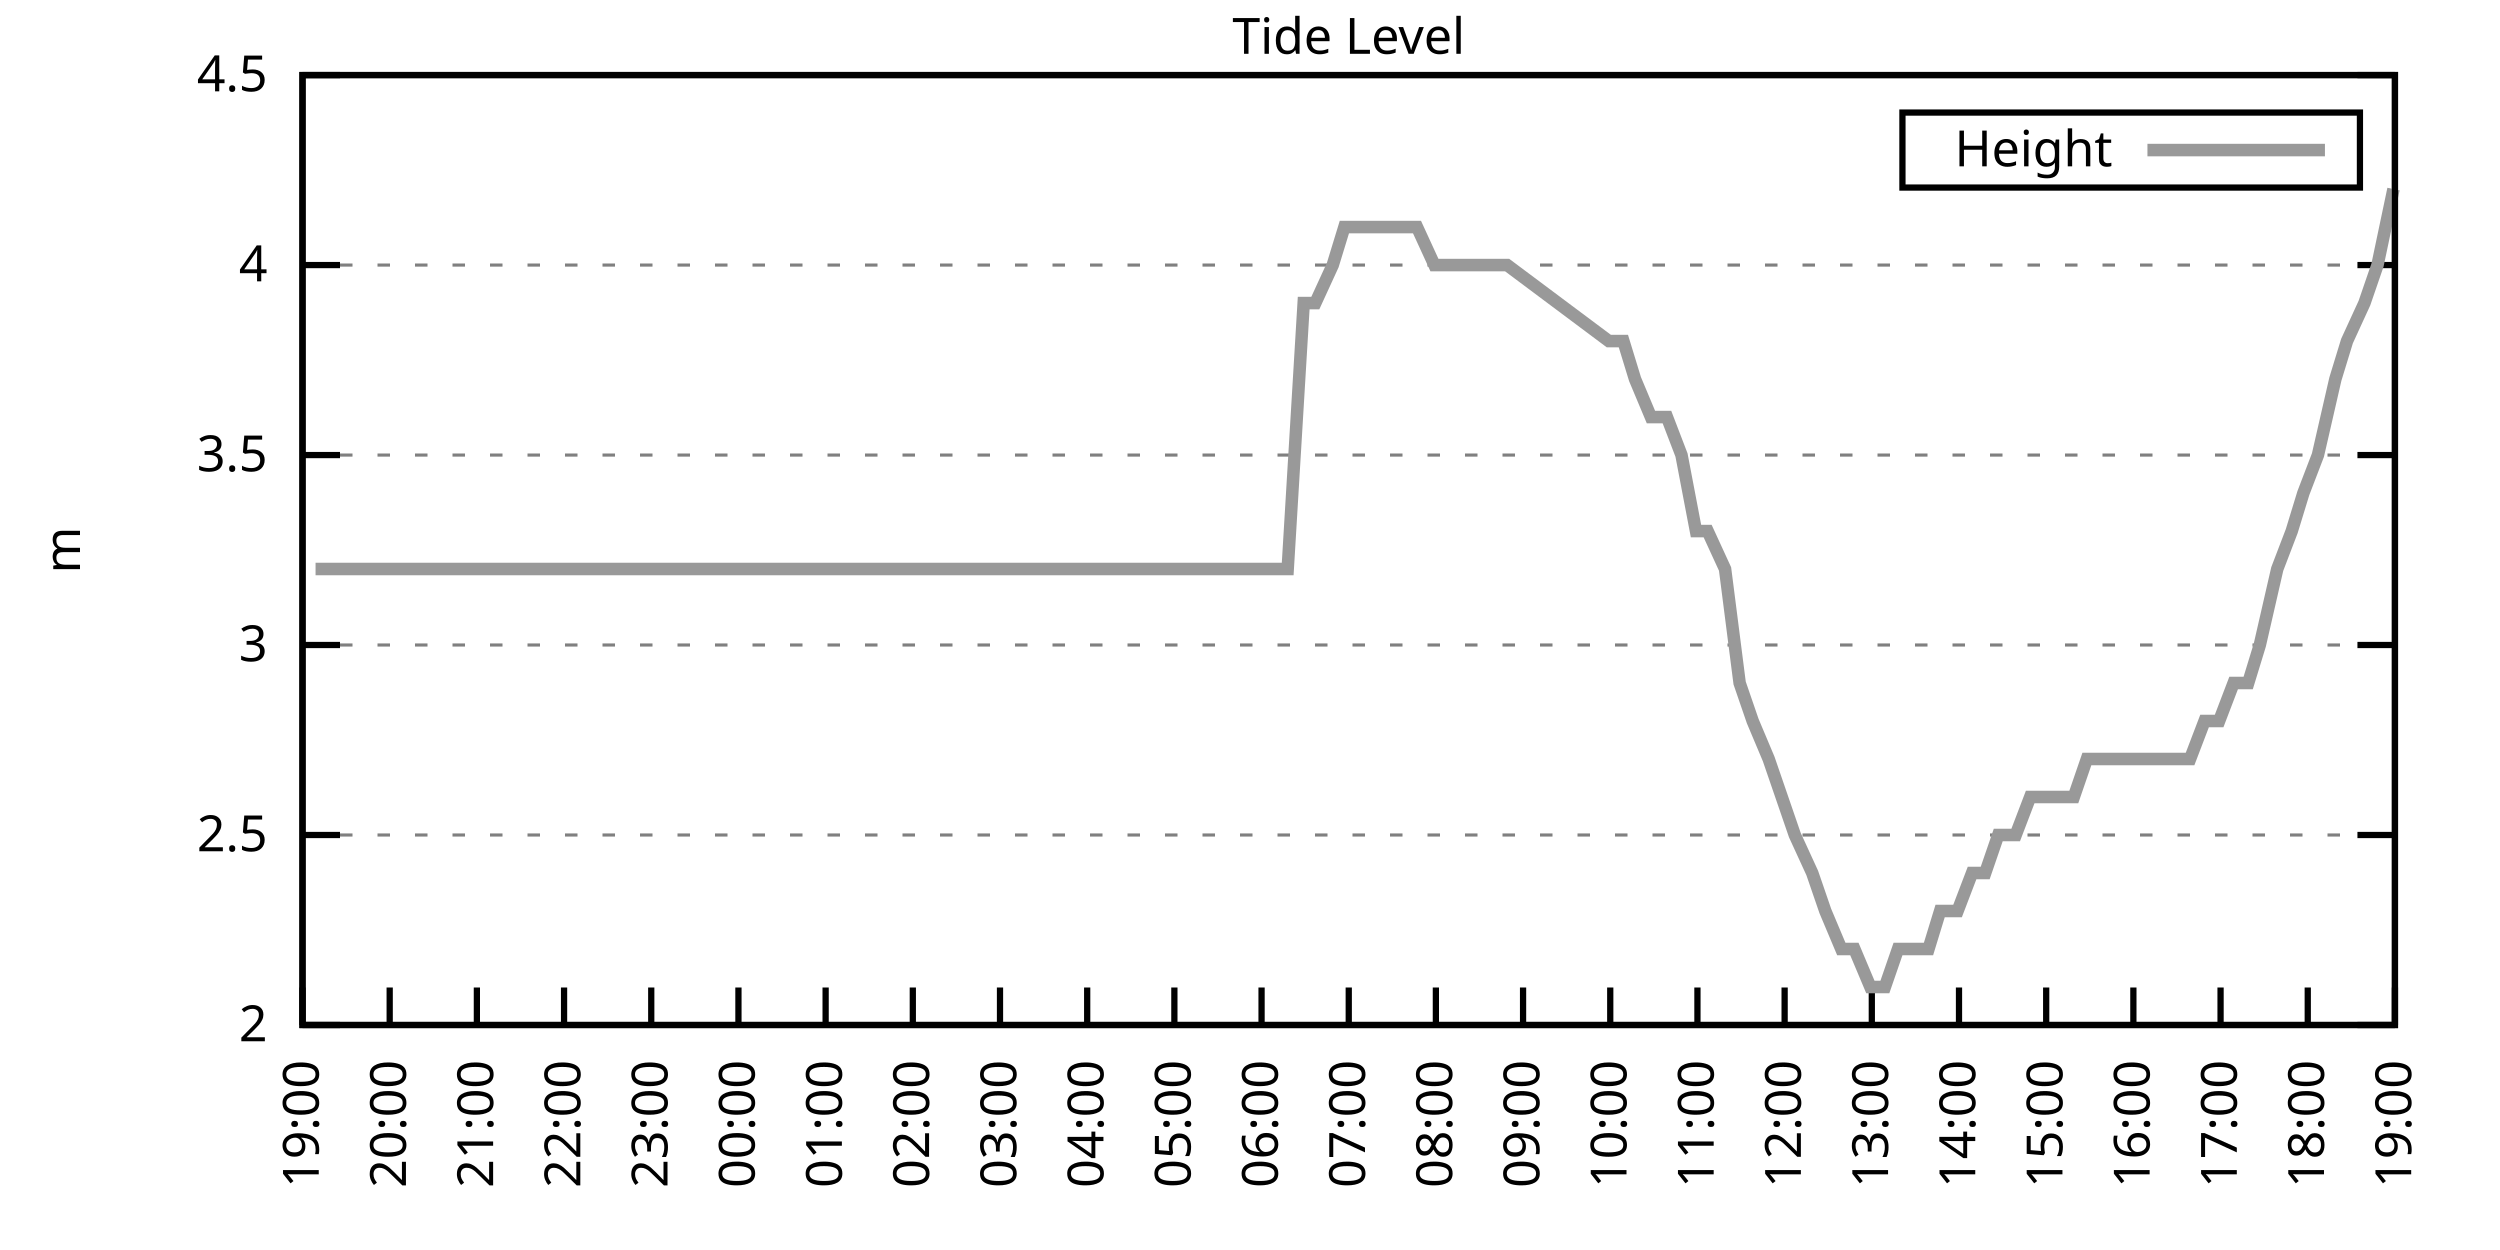
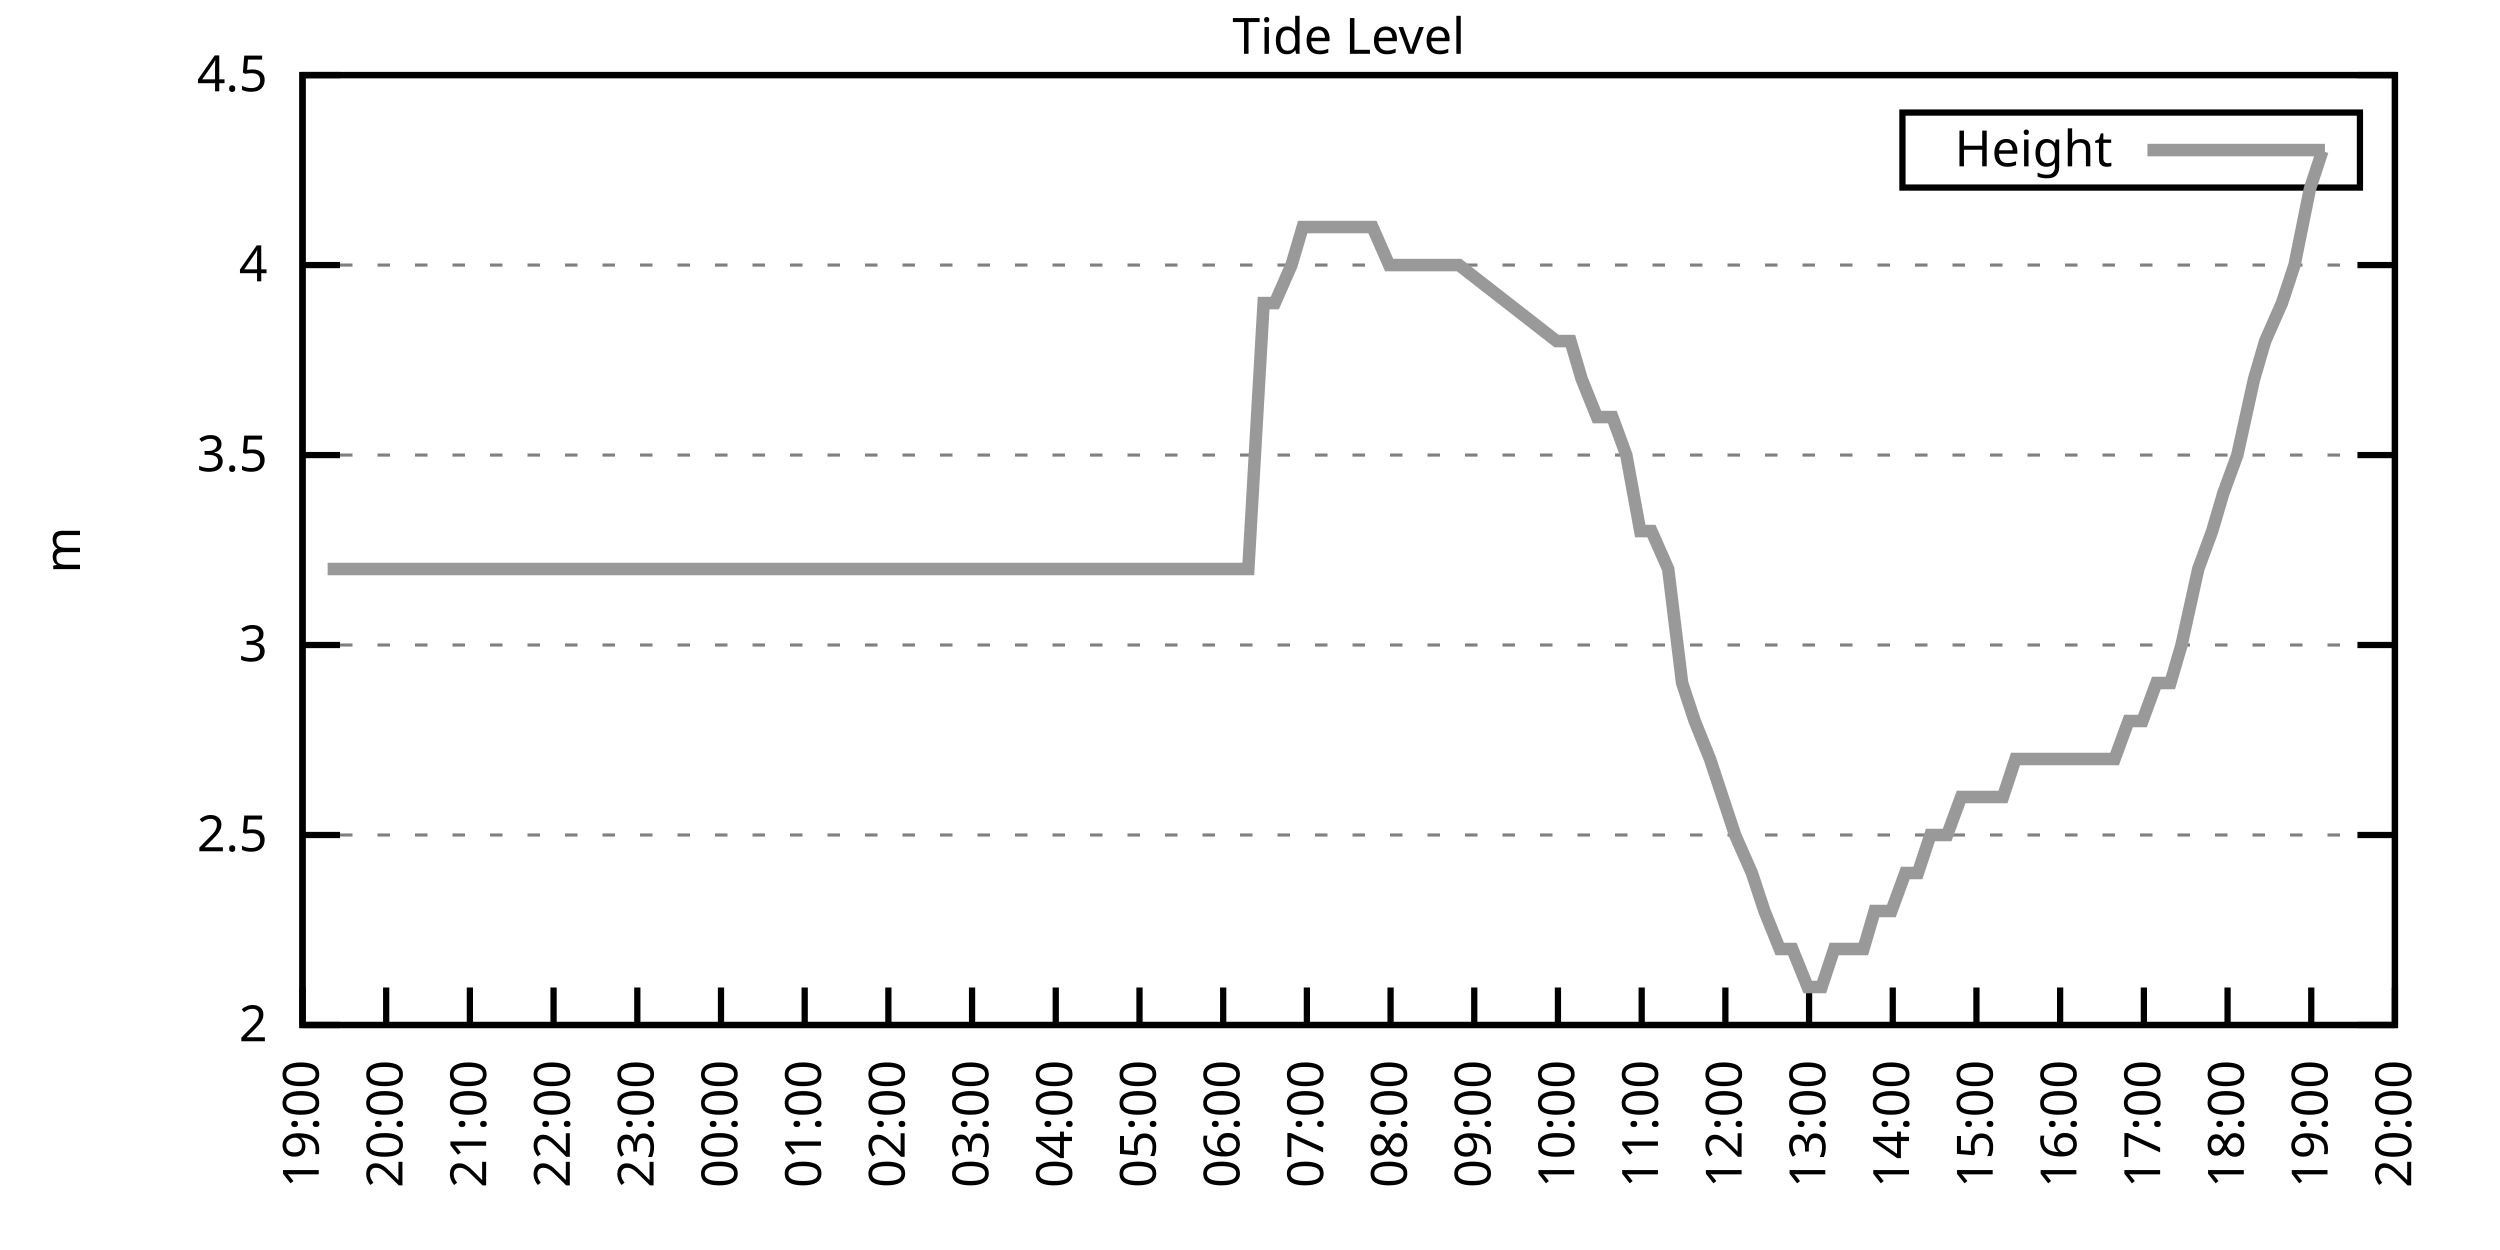
<svg xmlns="http://www.w3.org/2000/svg" xmlns:xlink="http://www.w3.org/1999/xlink" width="400" height="200" viewBox="0 0 400 200">
  <g id="gnuplot_canvas">
    <rect x="0" y="0" width="400" height="200" fill="none" />
    <defs>
      <circle id="gpDot" r="0.5" stroke-width="0.5" stroke="currentColor" />
      <path id="gpPt0" stroke-width="0.333" stroke="currentColor" d="M-1,0 h2 M0,-1 v2" />
      <path id="gpPt1" stroke-width="0.333" stroke="currentColor" d="M-1,-1 L1,1 M1,-1 L-1,1" />
      <path id="gpPt2" stroke-width="0.333" stroke="currentColor" d="M-1,0 L1,0 M0,-1 L0,1 M-1,-1 L1,1 M-1,1 L1,-1" />
      <rect id="gpPt3" stroke-width="0.333" stroke="currentColor" x="-1" y="-1" width="2" height="2" />
      <rect id="gpPt4" stroke-width="0.333" stroke="currentColor" fill="currentColor" x="-1" y="-1" width="2" height="2" />
      <circle id="gpPt5" stroke-width="0.333" stroke="currentColor" cx="0" cy="0" r="1" />
      <use xlink:href="#gpPt5" id="gpPt6" fill="currentColor" stroke="none" />
      <path id="gpPt7" stroke-width="0.333" stroke="currentColor" d="M0,-1.33 L-1.33,0.67 L1.33,0.67 z" />
      <use xlink:href="#gpPt7" id="gpPt8" fill="currentColor" stroke="none" />
      <use xlink:href="#gpPt7" id="gpPt9" stroke="currentColor" transform="rotate(180)" />
      <use xlink:href="#gpPt9" id="gpPt10" fill="currentColor" stroke="none" />
      <use xlink:href="#gpPt3" id="gpPt11" stroke="currentColor" transform="rotate(45)" />
      <use xlink:href="#gpPt11" id="gpPt12" fill="currentColor" stroke="none" />
      <path id="gpPt13" stroke-width="0.333" stroke="currentColor" d="M0,1.330 L1.265,0.411 L0.782,-1.067 L-0.782,-1.076 L-1.265,0.411 z" />
      <use xlink:href="#gpPt13" id="gpPt14" fill="currentColor" stroke="none" />
      <filter id="textbox" filterUnits="objectBoundingBox" x="0" y="0" height="1" width="1">
        <feFlood flood-color="white" flood-opacity="1" result="bgnd" />
        <feComposite in="SourceGraphic" in2="bgnd" operator="atop" />
      </filter>
      <filter id="greybox" filterUnits="objectBoundingBox" x="0" y="0" height="1" width="1">
        <feFlood flood-color="lightgrey" flood-opacity="1" result="grey" />
        <feComposite in="SourceGraphic" in2="grey" operator="atop" />
      </filter>
    </defs>
    <g fill="none" color="white" stroke="currentColor" stroke-width="1.00" stroke-linecap="butt" stroke-linejoin="miter">
</g>
    <g fill="none" color="black" stroke="currentColor" stroke-width="1.00" stroke-linecap="butt" stroke-linejoin="miter">
      <g stroke="none" shape-rendering="crispEdges">
        <polygon fill="rgb(255, 255, 255)" points="48.40,164.00 383.18,164.00 383.18,12.02 48.40,12.02 " />
      </g>
    </g>
    <g fill="none" color="black" stroke="currentColor" stroke-width="1.00" stroke-linecap="butt" stroke-linejoin="miter">
</g>
    <g fill="none" color="black" stroke="black" stroke-width="0.50" stroke-linecap="butt" stroke-linejoin="miter">
</g>
    <g fill="none" color="gray" stroke="currentColor" stroke-width="0.50" stroke-linecap="butt" stroke-linejoin="miter">
      <path stroke="gray" stroke-dasharray="2,4" class="gridline" d="M48.40,164.00 L383.19,164.00  " />
    </g>
    <g fill="none" color="gray" stroke="gray" stroke-width="1.00" stroke-linecap="butt" stroke-linejoin="miter">
</g>
    <g fill="none" color="black" stroke="currentColor" stroke-width="1.00" stroke-linecap="butt" stroke-linejoin="miter">
      <path stroke="black" d="M48.40,164.00 L54.40,164.00 M383.19,164.00 L377.19,164.00  " />
      <g transform="translate(42.80,166.60)" stroke="none" fill="black" font-family="Sans" font-size="8.00" text-anchor="end">
        <text>
          <tspan font-family="Sans"> 2</tspan>
        </text>
      </g>
    </g>
    <g fill="none" color="black" stroke="currentColor" stroke-width="1.00" stroke-linecap="butt" stroke-linejoin="miter">
</g>
    <g fill="none" color="black" stroke="black" stroke-width="0.50" stroke-linecap="butt" stroke-linejoin="miter">
</g>
    <g fill="none" color="gray" stroke="currentColor" stroke-width="0.50" stroke-linecap="butt" stroke-linejoin="miter">
      <path stroke="gray" stroke-dasharray="2,4" class="gridline" d="M48.40,133.60 L383.19,133.60  " />
    </g>
    <g fill="none" color="gray" stroke="gray" stroke-width="1.00" stroke-linecap="butt" stroke-linejoin="miter">
</g>
    <g fill="none" color="black" stroke="currentColor" stroke-width="1.00" stroke-linecap="butt" stroke-linejoin="miter">
      <path stroke="black" d="M48.40,133.60 L54.40,133.60 M383.19,133.60 L377.19,133.60  " />
      <g transform="translate(42.80,136.20)" stroke="none" fill="black" font-family="Sans" font-size="8.00" text-anchor="end">
        <text>
          <tspan font-family="Sans"> 2.5</tspan>
        </text>
      </g>
    </g>
    <g fill="none" color="black" stroke="currentColor" stroke-width="1.00" stroke-linecap="butt" stroke-linejoin="miter">
</g>
    <g fill="none" color="black" stroke="black" stroke-width="0.50" stroke-linecap="butt" stroke-linejoin="miter">
</g>
    <g fill="none" color="gray" stroke="currentColor" stroke-width="0.50" stroke-linecap="butt" stroke-linejoin="miter">
      <path stroke="gray" stroke-dasharray="2,4" class="gridline" d="M48.40,103.20 L383.19,103.20  " />
    </g>
    <g fill="none" color="gray" stroke="gray" stroke-width="1.00" stroke-linecap="butt" stroke-linejoin="miter">
</g>
    <g fill="none" color="black" stroke="currentColor" stroke-width="1.00" stroke-linecap="butt" stroke-linejoin="miter">
      <path stroke="black" d="M48.40,103.20 L54.40,103.20 M383.19,103.20 L377.19,103.20  " />
      <g transform="translate(42.80,105.80)" stroke="none" fill="black" font-family="Sans" font-size="8.00" text-anchor="end">
        <text>
          <tspan font-family="Sans"> 3</tspan>
        </text>
      </g>
    </g>
    <g fill="none" color="black" stroke="currentColor" stroke-width="1.00" stroke-linecap="butt" stroke-linejoin="miter">
</g>
    <g fill="none" color="black" stroke="black" stroke-width="0.50" stroke-linecap="butt" stroke-linejoin="miter">
</g>
    <g fill="none" color="gray" stroke="currentColor" stroke-width="0.50" stroke-linecap="butt" stroke-linejoin="miter">
      <path stroke="gray" stroke-dasharray="2,4" class="gridline" d="M48.40,72.81 L383.19,72.81  " />
    </g>
    <g fill="none" color="gray" stroke="gray" stroke-width="1.00" stroke-linecap="butt" stroke-linejoin="miter">
</g>
    <g fill="none" color="black" stroke="currentColor" stroke-width="1.00" stroke-linecap="butt" stroke-linejoin="miter">
      <path stroke="black" d="M48.40,72.81 L54.40,72.81 M383.19,72.81 L377.19,72.81  " />
      <g transform="translate(42.80,75.41)" stroke="none" fill="black" font-family="Sans" font-size="8.00" text-anchor="end">
        <text>
          <tspan font-family="Sans"> 3.5</tspan>
        </text>
      </g>
    </g>
    <g fill="none" color="black" stroke="currentColor" stroke-width="1.00" stroke-linecap="butt" stroke-linejoin="miter">
</g>
    <g fill="none" color="black" stroke="black" stroke-width="0.50" stroke-linecap="butt" stroke-linejoin="miter">
</g>
    <g fill="none" color="gray" stroke="currentColor" stroke-width="0.50" stroke-linecap="butt" stroke-linejoin="miter">
      <path stroke="gray" stroke-dasharray="2,4" class="gridline" d="M48.40,42.41 L383.19,42.41  " />
    </g>
    <g fill="none" color="gray" stroke="gray" stroke-width="1.00" stroke-linecap="butt" stroke-linejoin="miter">
</g>
    <g fill="none" color="black" stroke="currentColor" stroke-width="1.00" stroke-linecap="butt" stroke-linejoin="miter">
      <path stroke="black" d="M48.40,42.41 L54.40,42.41 M383.19,42.41 L377.19,42.41  " />
      <g transform="translate(42.80,45.01)" stroke="none" fill="black" font-family="Sans" font-size="8.00" text-anchor="end">
        <text>
          <tspan font-family="Sans"> 4</tspan>
        </text>
      </g>
    </g>
    <g fill="none" color="black" stroke="currentColor" stroke-width="1.00" stroke-linecap="butt" stroke-linejoin="miter">
</g>
    <g fill="none" color="black" stroke="black" stroke-width="0.50" stroke-linecap="butt" stroke-linejoin="miter">
</g>
    <g fill="none" color="gray" stroke="currentColor" stroke-width="0.50" stroke-linecap="butt" stroke-linejoin="miter">
      <path stroke="gray" stroke-dasharray="2,4" class="gridline" d="M48.40,12.01 L383.19,12.01  " />
    </g>
    <g fill="none" color="gray" stroke="gray" stroke-width="1.00" stroke-linecap="butt" stroke-linejoin="miter">
</g>
    <g fill="none" color="black" stroke="currentColor" stroke-width="1.00" stroke-linecap="butt" stroke-linejoin="miter">
      <path stroke="black" d="M48.40,12.01 L54.40,12.01 M383.19,12.01 L377.19,12.01  " />
      <g transform="translate(42.80,14.61)" stroke="none" fill="black" font-family="Sans" font-size="8.00" text-anchor="end">
        <text>
          <tspan font-family="Sans"> 4.5</tspan>
        </text>
      </g>
    </g>
    <g fill="none" color="black" stroke="currentColor" stroke-width="1.00" stroke-linecap="butt" stroke-linejoin="miter">
      <path stroke="black" d="M48.40,164.00 L48.40,158.00  " />
      <g transform="translate(51.00,169.60) rotate(270.00)" stroke="none" fill="black" font-family="Sans" font-size="8.00" text-anchor="end">
        <text>
          <tspan font-family="Sans">19:00</tspan>
        </text>
      </g>
    </g>
    <g fill="none" color="black" stroke="currentColor" stroke-width="1.00" stroke-linecap="butt" stroke-linejoin="miter">
-       <path stroke="black" d="M62.35,164.00 L62.35,158.00  " />
-       <g transform="translate(64.95,169.60) rotate(270.00)" stroke="none" fill="black" font-family="Sans" font-size="8.00" text-anchor="end">
+       <path stroke="black" d="M61.79,164.00 L61.79,158.00  " />
+       <g transform="translate(64.39,169.60) rotate(270.00)" stroke="none" fill="black" font-family="Sans" font-size="8.00" text-anchor="end">
        <text>
          <tspan font-family="Sans">20:00</tspan>
        </text>
      </g>
    </g>
    <g fill="none" color="black" stroke="currentColor" stroke-width="1.00" stroke-linecap="butt" stroke-linejoin="miter">
-       <path stroke="black" d="M76.30,164.00 L76.30,158.00  " />
-       <g transform="translate(78.90,169.60) rotate(270.00)" stroke="none" fill="black" font-family="Sans" font-size="8.00" text-anchor="end">
+       <path stroke="black" d="M75.18,164.00 L75.18,158.00  " />
+       <g transform="translate(77.78,169.60) rotate(270.00)" stroke="none" fill="black" font-family="Sans" font-size="8.00" text-anchor="end">
        <text>
          <tspan font-family="Sans">21:00</tspan>
        </text>
      </g>
    </g>
    <g fill="none" color="black" stroke="currentColor" stroke-width="1.00" stroke-linecap="butt" stroke-linejoin="miter">
-       <path stroke="black" d="M90.25,164.00 L90.25,158.00  " />
-       <g transform="translate(92.85,169.60) rotate(270.00)" stroke="none" fill="black" font-family="Sans" font-size="8.00" text-anchor="end">
+       <path stroke="black" d="M88.57,164.00 L88.57,158.00  " />
+       <g transform="translate(91.17,169.60) rotate(270.00)" stroke="none" fill="black" font-family="Sans" font-size="8.00" text-anchor="end">
        <text>
          <tspan font-family="Sans">22:00</tspan>
        </text>
      </g>
    </g>
    <g fill="none" color="black" stroke="currentColor" stroke-width="1.00" stroke-linecap="butt" stroke-linejoin="miter">
-       <path stroke="black" d="M104.20,164.00 L104.20,158.00  " />
-       <g transform="translate(106.80,169.60) rotate(270.00)" stroke="none" fill="black" font-family="Sans" font-size="8.00" text-anchor="end">
+       <path stroke="black" d="M101.97,164.00 L101.97,158.00  " />
+       <g transform="translate(104.57,169.60) rotate(270.00)" stroke="none" fill="black" font-family="Sans" font-size="8.00" text-anchor="end">
        <text>
          <tspan font-family="Sans">23:00</tspan>
        </text>
      </g>
    </g>
    <g fill="none" color="black" stroke="currentColor" stroke-width="1.00" stroke-linecap="butt" stroke-linejoin="miter">
-       <path stroke="black" d="M118.15,164.00 L118.15,158.00  " />
-       <g transform="translate(120.75,169.60) rotate(270.00)" stroke="none" fill="black" font-family="Sans" font-size="8.00" text-anchor="end">
+       <path stroke="black" d="M115.36,164.00 L115.36,158.00  " />
+       <g transform="translate(117.96,169.60) rotate(270.00)" stroke="none" fill="black" font-family="Sans" font-size="8.00" text-anchor="end">
        <text>
          <tspan font-family="Sans">00:00</tspan>
        </text>
      </g>
    </g>
    <g fill="none" color="black" stroke="currentColor" stroke-width="1.00" stroke-linecap="butt" stroke-linejoin="miter">
-       <path stroke="black" d="M132.10,164.00 L132.10,158.00  " />
-       <g transform="translate(134.70,169.60) rotate(270.00)" stroke="none" fill="black" font-family="Sans" font-size="8.00" text-anchor="end">
+       <path stroke="black" d="M128.75,164.00 L128.75,158.00  " />
+       <g transform="translate(131.35,169.60) rotate(270.00)" stroke="none" fill="black" font-family="Sans" font-size="8.00" text-anchor="end">
        <text>
          <tspan font-family="Sans">01:00</tspan>
        </text>
      </g>
    </g>
    <g fill="none" color="black" stroke="currentColor" stroke-width="1.00" stroke-linecap="butt" stroke-linejoin="miter">
-       <path stroke="black" d="M146.05,164.00 L146.05,158.00  " />
-       <g transform="translate(148.65,169.60) rotate(270.00)" stroke="none" fill="black" font-family="Sans" font-size="8.00" text-anchor="end">
+       <path stroke="black" d="M142.14,164.00 L142.14,158.00  " />
+       <g transform="translate(144.74,169.60) rotate(270.00)" stroke="none" fill="black" font-family="Sans" font-size="8.00" text-anchor="end">
        <text>
          <tspan font-family="Sans">02:00</tspan>
        </text>
      </g>
    </g>
    <g fill="none" color="black" stroke="currentColor" stroke-width="1.00" stroke-linecap="butt" stroke-linejoin="miter">
-       <path stroke="black" d="M160.00,164.00 L160.00,158.00  " />
-       <g transform="translate(162.60,169.60) rotate(270.00)" stroke="none" fill="black" font-family="Sans" font-size="8.00" text-anchor="end">
+       <path stroke="black" d="M155.53,164.00 L155.53,158.00  " />
+       <g transform="translate(158.13,169.60) rotate(270.00)" stroke="none" fill="black" font-family="Sans" font-size="8.00" text-anchor="end">
        <text>
          <tspan font-family="Sans">03:00</tspan>
        </text>
      </g>
    </g>
    <g fill="none" color="black" stroke="currentColor" stroke-width="1.00" stroke-linecap="butt" stroke-linejoin="miter">
-       <path stroke="black" d="M173.95,164.00 L173.95,158.00  " />
-       <g transform="translate(176.55,169.60) rotate(270.00)" stroke="none" fill="black" font-family="Sans" font-size="8.00" text-anchor="end">
+       <path stroke="black" d="M168.92,164.00 L168.92,158.00  " />
+       <g transform="translate(171.52,169.60) rotate(270.00)" stroke="none" fill="black" font-family="Sans" font-size="8.00" text-anchor="end">
        <text>
          <tspan font-family="Sans">04:00</tspan>
        </text>
      </g>
    </g>
    <g fill="none" color="black" stroke="currentColor" stroke-width="1.00" stroke-linecap="butt" stroke-linejoin="miter">
-       <path stroke="black" d="M187.90,164.00 L187.90,158.00  " />
-       <g transform="translate(190.50,169.60) rotate(270.00)" stroke="none" fill="black" font-family="Sans" font-size="8.00" text-anchor="end">
+       <path stroke="black" d="M182.32,164.00 L182.32,158.00  " />
+       <g transform="translate(184.92,169.60) rotate(270.00)" stroke="none" fill="black" font-family="Sans" font-size="8.00" text-anchor="end">
        <text>
          <tspan font-family="Sans">05:00</tspan>
        </text>
      </g>
    </g>
    <g fill="none" color="black" stroke="currentColor" stroke-width="1.00" stroke-linecap="butt" stroke-linejoin="miter">
-       <path stroke="black" d="M201.85,164.00 L201.85,158.00  " />
-       <g transform="translate(204.45,169.60) rotate(270.00)" stroke="none" fill="black" font-family="Sans" font-size="8.00" text-anchor="end">
+       <path stroke="black" d="M195.71,164.00 L195.71,158.00  " />
+       <g transform="translate(198.31,169.60) rotate(270.00)" stroke="none" fill="black" font-family="Sans" font-size="8.00" text-anchor="end">
        <text>
          <tspan font-family="Sans">06:00</tspan>
        </text>
      </g>
    </g>
    <g fill="none" color="black" stroke="currentColor" stroke-width="1.00" stroke-linecap="butt" stroke-linejoin="miter">
-       <path stroke="black" d="M215.80,164.00 L215.80,158.00  " />
-       <g transform="translate(218.40,169.60) rotate(270.00)" stroke="none" fill="black" font-family="Sans" font-size="8.00" text-anchor="end">
+       <path stroke="black" d="M209.10,164.00 L209.10,158.00  " />
+       <g transform="translate(211.70,169.60) rotate(270.00)" stroke="none" fill="black" font-family="Sans" font-size="8.00" text-anchor="end">
        <text>
          <tspan font-family="Sans">07:00</tspan>
        </text>
      </g>
    </g>
    <g fill="none" color="black" stroke="currentColor" stroke-width="1.00" stroke-linecap="butt" stroke-linejoin="miter">
-       <path stroke="black" d="M229.74,164.00 L229.74,158.00  " />
-       <g transform="translate(232.34,169.60) rotate(270.00)" stroke="none" fill="black" font-family="Sans" font-size="8.00" text-anchor="end">
+       <path stroke="black" d="M222.49,164.00 L222.49,158.00  " />
+       <g transform="translate(225.09,169.60) rotate(270.00)" stroke="none" fill="black" font-family="Sans" font-size="8.00" text-anchor="end">
        <text>
          <tspan font-family="Sans">08:00</tspan>
        </text>
      </g>
    </g>
    <g fill="none" color="black" stroke="currentColor" stroke-width="1.00" stroke-linecap="butt" stroke-linejoin="miter">
-       <path stroke="black" d="M243.69,164.00 L243.69,158.00  " />
-       <g transform="translate(246.29,169.60) rotate(270.00)" stroke="none" fill="black" font-family="Sans" font-size="8.00" text-anchor="end">
+       <path stroke="black" d="M235.88,164.00 L235.88,158.00  " />
+       <g transform="translate(238.48,169.60) rotate(270.00)" stroke="none" fill="black" font-family="Sans" font-size="8.00" text-anchor="end">
        <text>
          <tspan font-family="Sans">09:00</tspan>
        </text>
      </g>
    </g>
    <g fill="none" color="black" stroke="currentColor" stroke-width="1.00" stroke-linecap="butt" stroke-linejoin="miter">
-       <path stroke="black" d="M257.64,164.00 L257.64,158.00  " />
-       <g transform="translate(260.24,169.60) rotate(270.00)" stroke="none" fill="black" font-family="Sans" font-size="8.00" text-anchor="end">
+       <path stroke="black" d="M249.27,164.00 L249.27,158.00  " />
+       <g transform="translate(251.87,169.60) rotate(270.00)" stroke="none" fill="black" font-family="Sans" font-size="8.00" text-anchor="end">
        <text>
          <tspan font-family="Sans">10:00</tspan>
        </text>
      </g>
    </g>
    <g fill="none" color="black" stroke="currentColor" stroke-width="1.00" stroke-linecap="butt" stroke-linejoin="miter">
-       <path stroke="black" d="M271.59,164.00 L271.59,158.00  " />
-       <g transform="translate(274.19,169.60) rotate(270.00)" stroke="none" fill="black" font-family="Sans" font-size="8.00" text-anchor="end">
+       <path stroke="black" d="M262.67,164.00 L262.67,158.00  " />
+       <g transform="translate(265.27,169.60) rotate(270.00)" stroke="none" fill="black" font-family="Sans" font-size="8.00" text-anchor="end">
        <text>
          <tspan font-family="Sans">11:00</tspan>
        </text>
      </g>
    </g>
    <g fill="none" color="black" stroke="currentColor" stroke-width="1.00" stroke-linecap="butt" stroke-linejoin="miter">
-       <path stroke="black" d="M285.54,164.00 L285.54,158.00  " />
-       <g transform="translate(288.14,169.60) rotate(270.00)" stroke="none" fill="black" font-family="Sans" font-size="8.00" text-anchor="end">
+       <path stroke="black" d="M276.06,164.00 L276.06,158.00  " />
+       <g transform="translate(278.66,169.60) rotate(270.00)" stroke="none" fill="black" font-family="Sans" font-size="8.00" text-anchor="end">
        <text>
          <tspan font-family="Sans">12:00</tspan>
        </text>
      </g>
    </g>
    <g fill="none" color="black" stroke="currentColor" stroke-width="1.00" stroke-linecap="butt" stroke-linejoin="miter">
-       <path stroke="black" d="M299.49,164.00 L299.49,158.00  " />
-       <g transform="translate(302.09,169.60) rotate(270.00)" stroke="none" fill="black" font-family="Sans" font-size="8.00" text-anchor="end">
+       <path stroke="black" d="M289.45,164.00 L289.45,158.00  " />
+       <g transform="translate(292.05,169.60) rotate(270.00)" stroke="none" fill="black" font-family="Sans" font-size="8.00" text-anchor="end">
        <text>
          <tspan font-family="Sans">13:00</tspan>
        </text>
      </g>
    </g>
    <g fill="none" color="black" stroke="currentColor" stroke-width="1.00" stroke-linecap="butt" stroke-linejoin="miter">
-       <path stroke="black" d="M313.44,164.00 L313.44,158.00  " />
-       <g transform="translate(316.04,169.60) rotate(270.00)" stroke="none" fill="black" font-family="Sans" font-size="8.00" text-anchor="end">
+       <path stroke="black" d="M302.84,164.00 L302.84,158.00  " />
+       <g transform="translate(305.44,169.60) rotate(270.00)" stroke="none" fill="black" font-family="Sans" font-size="8.00" text-anchor="end">
        <text>
          <tspan font-family="Sans">14:00</tspan>
        </text>
      </g>
    </g>
    <g fill="none" color="black" stroke="currentColor" stroke-width="1.00" stroke-linecap="butt" stroke-linejoin="miter">
-       <path stroke="black" d="M327.39,164.00 L327.39,158.00  " />
-       <g transform="translate(329.99,169.60) rotate(270.00)" stroke="none" fill="black" font-family="Sans" font-size="8.00" text-anchor="end">
+       <path stroke="black" d="M316.23,164.00 L316.23,158.00  " />
+       <g transform="translate(318.83,169.60) rotate(270.00)" stroke="none" fill="black" font-family="Sans" font-size="8.00" text-anchor="end">
        <text>
          <tspan font-family="Sans">15:00</tspan>
        </text>
      </g>
    </g>
    <g fill="none" color="black" stroke="currentColor" stroke-width="1.00" stroke-linecap="butt" stroke-linejoin="miter">
-       <path stroke="black" d="M341.34,164.00 L341.34,158.00  " />
-       <g transform="translate(343.94,169.60) rotate(270.00)" stroke="none" fill="black" font-family="Sans" font-size="8.00" text-anchor="end">
+       <path stroke="black" d="M329.62,164.00 L329.62,158.00  " />
+       <g transform="translate(332.22,169.60) rotate(270.00)" stroke="none" fill="black" font-family="Sans" font-size="8.00" text-anchor="end">
        <text>
          <tspan font-family="Sans">16:00</tspan>
        </text>
      </g>
    </g>
    <g fill="none" color="black" stroke="currentColor" stroke-width="1.00" stroke-linecap="butt" stroke-linejoin="miter">
-       <path stroke="black" d="M355.29,164.00 L355.29,158.00  " />
-       <g transform="translate(357.89,169.60) rotate(270.00)" stroke="none" fill="black" font-family="Sans" font-size="8.00" text-anchor="end">
+       <path stroke="black" d="M343.02,164.00 L343.02,158.00  " />
+       <g transform="translate(345.62,169.60) rotate(270.00)" stroke="none" fill="black" font-family="Sans" font-size="8.00" text-anchor="end">
        <text>
          <tspan font-family="Sans">17:00</tspan>
        </text>
      </g>
    </g>
    <g fill="none" color="black" stroke="currentColor" stroke-width="1.00" stroke-linecap="butt" stroke-linejoin="miter">
-       <path stroke="black" d="M369.24,164.00 L369.24,158.00  " />
-       <g transform="translate(371.84,169.60) rotate(270.00)" stroke="none" fill="black" font-family="Sans" font-size="8.00" text-anchor="end">
+       <path stroke="black" d="M356.41,164.00 L356.41,158.00  " />
+       <g transform="translate(359.01,169.60) rotate(270.00)" stroke="none" fill="black" font-family="Sans" font-size="8.00" text-anchor="end">
        <text>
          <tspan font-family="Sans">18:00</tspan>
+         </text>
+       </g>
+     </g>
+     <g fill="none" color="black" stroke="currentColor" stroke-width="1.00" stroke-linecap="butt" stroke-linejoin="miter">
+       <path stroke="black" d="M369.80,164.00 L369.80,158.00  " />
+       <g transform="translate(372.40,169.60) rotate(270.00)" stroke="none" fill="black" font-family="Sans" font-size="8.00" text-anchor="end">
+         <text>
+           <tspan font-family="Sans">19:00</tspan>
        </text>
      </g>
    </g>
    <g fill="none" color="black" stroke="currentColor" stroke-width="1.00" stroke-linecap="butt" stroke-linejoin="miter">
      <path stroke="black" d="M383.19,164.00 L383.19,158.00  " />
      <g transform="translate(385.79,169.60) rotate(270.00)" stroke="none" fill="black" font-family="Sans" font-size="8.00" text-anchor="end">
        <text>
-           <tspan font-family="Sans">19:00</tspan>
+           <tspan font-family="Sans">20:00</tspan>
        </text>
      </g>
    </g>
    <g fill="none" color="black" stroke="currentColor" stroke-width="1.00" stroke-linecap="butt" stroke-linejoin="miter">
</g>
    <g fill="none" color="black" stroke="currentColor" stroke-width="1.00" stroke-linecap="butt" stroke-linejoin="miter">
      <path stroke="black" d="M48.40,12.01 L48.40,164.00 L383.19,164.00 L383.19,12.01 L48.40,12.01 Z  " />
    </g>
    <g fill="none" color="black" stroke="currentColor" stroke-width="1.00" stroke-linecap="butt" stroke-linejoin="miter">
</g>
    <g fill="none" color="black" stroke="currentColor" stroke-width="1.00" stroke-linecap="butt" stroke-linejoin="miter">
      <path stroke="black" d="M304.39,30.01 L304.39,18.01 L377.59,18.01 L377.59,30.01 L304.39,30.01 Z  " />
    </g>
    <g id="Tide_level_plot_1">
      <g fill="none" color="white" stroke="black" stroke-width="2.00" stroke-linecap="butt" stroke-linejoin="miter">
</g>
      <g fill="none" color="black" stroke="currentColor" stroke-width="2.00" stroke-linecap="butt" stroke-linejoin="miter">
        <g transform="translate(337.99,26.61)" stroke="none" fill="black" font-family="Sans" font-size="8.00" text-anchor="end">
          <text>
            <tspan font-family="Sans">Height</tspan>
          </text>
        </g>
      </g>
      <g fill="none" color="black" stroke="currentColor" stroke-width="2.00" stroke-linecap="butt" stroke-linejoin="miter">
-         <path stroke="rgb(153, 153, 153)" d="M343.59,24.01 L371.99,24.01 M50.49,91.04 L52.58,91.04 L55.14,91.04 L57.23,91.04 L59.56,91.04 L62.12,91.04   L64.44,91.04 L66.30,91.04 L68.86,91.04 L71.18,91.04 L73.74,91.04 L76.07,91.04 L78.16,91.04 L80.72,91.04   L82.81,91.04 L85.37,91.04 L87.46,91.04 L90.02,91.04 L91.88,91.04 L94.43,91.04 L96.99,91.04 L99.32,91.04   L101.64,91.04 L103.73,91.04 L105.83,91.04 L108.38,91.04 L110.71,91.04 L113.03,91.04 L115.59,91.04 L117.92,91.04   L120.24,91.04 L122.57,91.04 L124.89,91.04 L127.22,91.04 L129.54,91.04 L131.87,91.04 L133.49,91.04 L136.05,91.04   L138.61,91.04 L140.93,91.04 L143.26,91.04 L145.58,91.04 L147.67,91.04 L150.00,91.04 L154.88,91.04 L156.97,91.04   L159.07,91.04 L162.09,91.04 L164.41,91.04 L166.27,91.04 L169.06,91.04 L171.39,91.04 L173.71,91.04 L176.04,91.04   L178.13,91.04 L180.69,91.04 L183.01,91.04 L185.34,91.04 L187.43,91.04 L189.99,91.04 L191.85,91.04 L194.17,91.04   L196.50,91.04 L199.06,91.04 L201.15,91.04 L203.71,91.04 L206.03,91.04 L208.59,48.49 L210.45,48.49 L213.24,42.41   L215.10,36.33 L217.65,36.33 L219.75,36.33 L222.54,36.33 L224.86,36.33 L226.72,36.33 L229.51,42.41 L231.84,42.41   L234.16,42.41 L236.25,42.41 L238.81,42.41 L241.14,42.41 L257.41,54.57 L259.74,54.57 L261.60,60.65 L264.15,66.73   L266.71,66.73 L269.04,72.81 L271.36,84.97 L273.22,84.97 L276.01,91.04 L278.34,109.28 L280.43,115.36 L282.99,121.44   L285.08,127.52 L287.17,133.60 L289.96,139.68 L292.05,145.76 L294.61,151.84 L296.70,151.84 L299.26,157.92 L301.58,157.92   L303.68,151.84 L306.23,151.84 L308.56,151.84 L310.42,145.76 L313.21,145.76 L315.53,139.68 L317.63,139.68 L319.72,133.60   L322.51,133.60 L324.83,127.52 L326.93,127.52 L329.48,127.52 L331.81,127.52 L333.90,121.44 L336.46,121.44 L338.32,121.44   L340.88,121.44 L343.20,121.44 L345.76,121.44 L347.62,121.44 L350.41,121.44 L352.73,115.36 L355.06,115.36 L357.38,109.28   L359.71,109.28 L361.57,103.20 L364.36,91.04 L366.68,84.97 L368.54,78.89 L370.87,72.81 L373.66,60.65 L375.52,54.57   L378.31,48.49 L380.40,42.41 L382.96,30.25  " />
+         <path stroke="rgb(153, 153, 153)" d="M343.59,24.01 L371.99,24.01 M52.42,91.04 L54.87,91.04 L56.88,91.04 L59.11,91.04 L61.57,91.04 L63.80,91.04   L65.59,91.04 L68.04,91.04 L70.27,91.04 L72.73,91.04 L74.96,91.04 L76.97,91.04 L79.42,91.04 L81.43,91.04   L83.89,91.04 L85.90,91.04 L88.35,91.04 L90.14,91.04 L92.59,91.04 L95.05,91.04 L97.28,91.04 L99.51,91.04   L101.52,91.04 L103.53,91.04 L105.98,91.04 L108.22,91.04 L110.45,91.04 L112.90,91.04 L115.13,91.04 L117.37,91.04   L119.60,91.04 L121.83,91.04 L124.06,91.04 L126.29,91.04 L128.53,91.04 L130.09,91.04 L132.54,91.04 L135.00,91.04   L137.23,91.04 L139.46,91.04 L141.69,91.04 L143.70,91.04 L145.94,91.04 L150.62,91.04 L152.63,91.04 L154.64,91.04   L157.54,91.04 L159.77,91.04 L161.56,91.04 L164.24,91.04 L166.47,91.04 L168.70,91.04 L170.93,91.04 L172.94,91.04   L175.40,91.04 L177.63,91.04 L179.86,91.04 L181.87,91.04 L184.32,91.04 L186.11,91.04 L188.34,91.04 L190.57,91.04   L193.03,91.04 L195.04,91.04 L197.49,91.04 L199.73,91.04 L202.18,48.49 L203.97,48.49 L206.64,42.41 L208.43,36.33   L210.88,36.33 L212.89,36.33 L215.57,36.33 L217.80,36.33 L219.59,36.33 L222.27,42.41 L224.50,42.41 L226.73,42.41   L228.74,42.41 L231.20,42.41 L233.43,42.41 L249.05,54.57 L251.28,54.57 L253.07,60.65 L255.52,66.73 L257.98,66.73   L260.21,72.81 L262.44,84.97 L264.23,84.97 L266.91,91.04 L269.14,109.28 L271.15,115.36 L273.60,121.44 L275.61,127.52   L277.62,133.60 L280.30,139.68 L282.31,145.76 L284.76,151.84 L286.77,151.84 L289.23,157.92 L291.46,157.92 L293.47,151.84   L295.92,151.84 L298.15,151.84 L299.94,145.76 L302.62,145.76 L304.85,139.68 L306.86,139.68 L308.87,133.60 L311.54,133.60   L313.78,127.52 L315.79,127.52 L318.24,127.52 L320.47,127.52 L322.48,121.44 L324.94,121.44 L326.72,121.44 L329.18,121.44   L331.41,121.44 L333.86,121.44 L335.65,121.44 L338.33,121.44 L340.56,115.36 L342.79,115.36 L345.02,109.28 L347.26,109.28   L349.04,103.20 L351.72,91.04 L353.95,84.97 L355.74,78.89 L357.97,72.81 L360.65,60.65 L362.43,54.57 L365.11,48.49   L367.12,42.41 L369.58,30.25 L371.58,24.17  " />
      </g>
    </g>
    <g fill="none" color="black" stroke="currentColor" stroke-width="2.00" stroke-linecap="butt" stroke-linejoin="miter">
</g>
    <g fill="none" color="black" stroke="black" stroke-width="1.00" stroke-linecap="butt" stroke-linejoin="miter">
</g>
    <g fill="none" color="black" stroke="currentColor" stroke-width="1.00" stroke-linecap="butt" stroke-linejoin="miter">
      <path stroke="black" d="M48.40,12.01 L48.40,164.00 L383.19,164.00 L383.19,12.01 L48.40,12.01 Z  " />
      <g transform="translate(12.80,88.01) rotate(270.00)" stroke="none" fill="black" font-family="Sans" font-size="8.00" text-anchor="middle">
        <text>
          <tspan font-family="Sans">m</tspan>
        </text>
      </g>
    </g>
    <g fill="none" color="black" stroke="currentColor" stroke-width="1.00" stroke-linecap="butt" stroke-linejoin="miter">
</g>
    <g fill="none" color="black" stroke="currentColor" stroke-width="1.00" stroke-linecap="butt" stroke-linejoin="miter">
      <g transform="translate(215.79,8.61)" stroke="none" fill="black" font-family="Sans" font-size="8.00" text-anchor="middle">
        <text>
          <tspan font-family="Sans">Tide Level</tspan>
        </text>
      </g>
    </g>
    <g fill="none" color="black" stroke="currentColor" stroke-width="1.00" stroke-linecap="butt" stroke-linejoin="miter">
</g>
  </g>
</svg>
